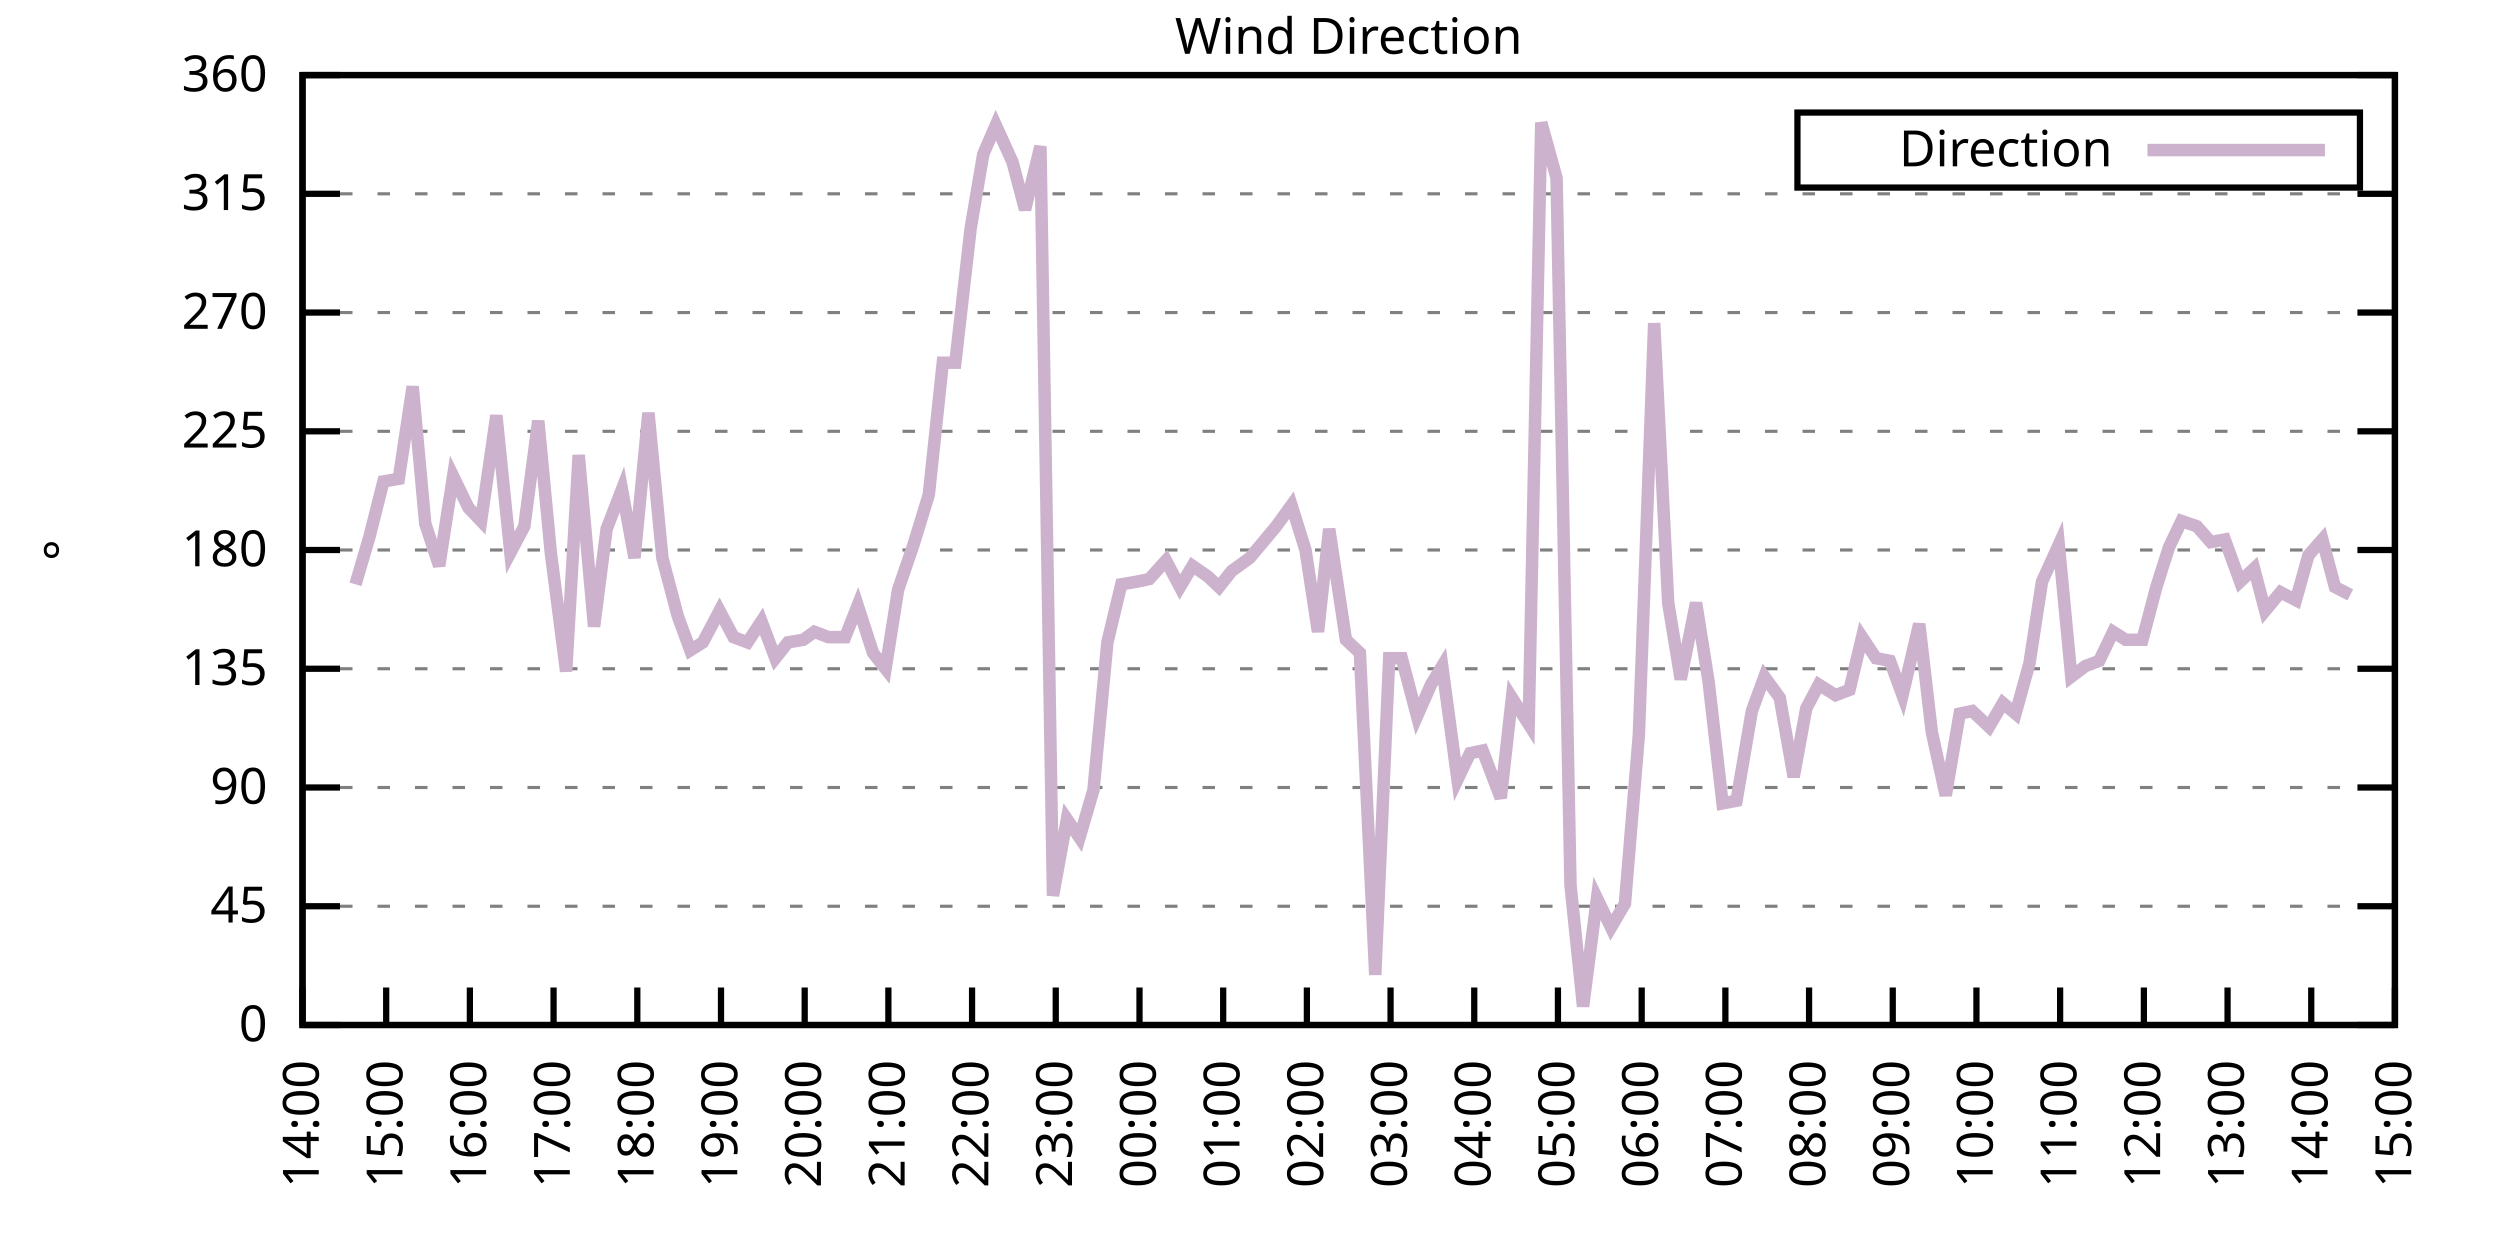
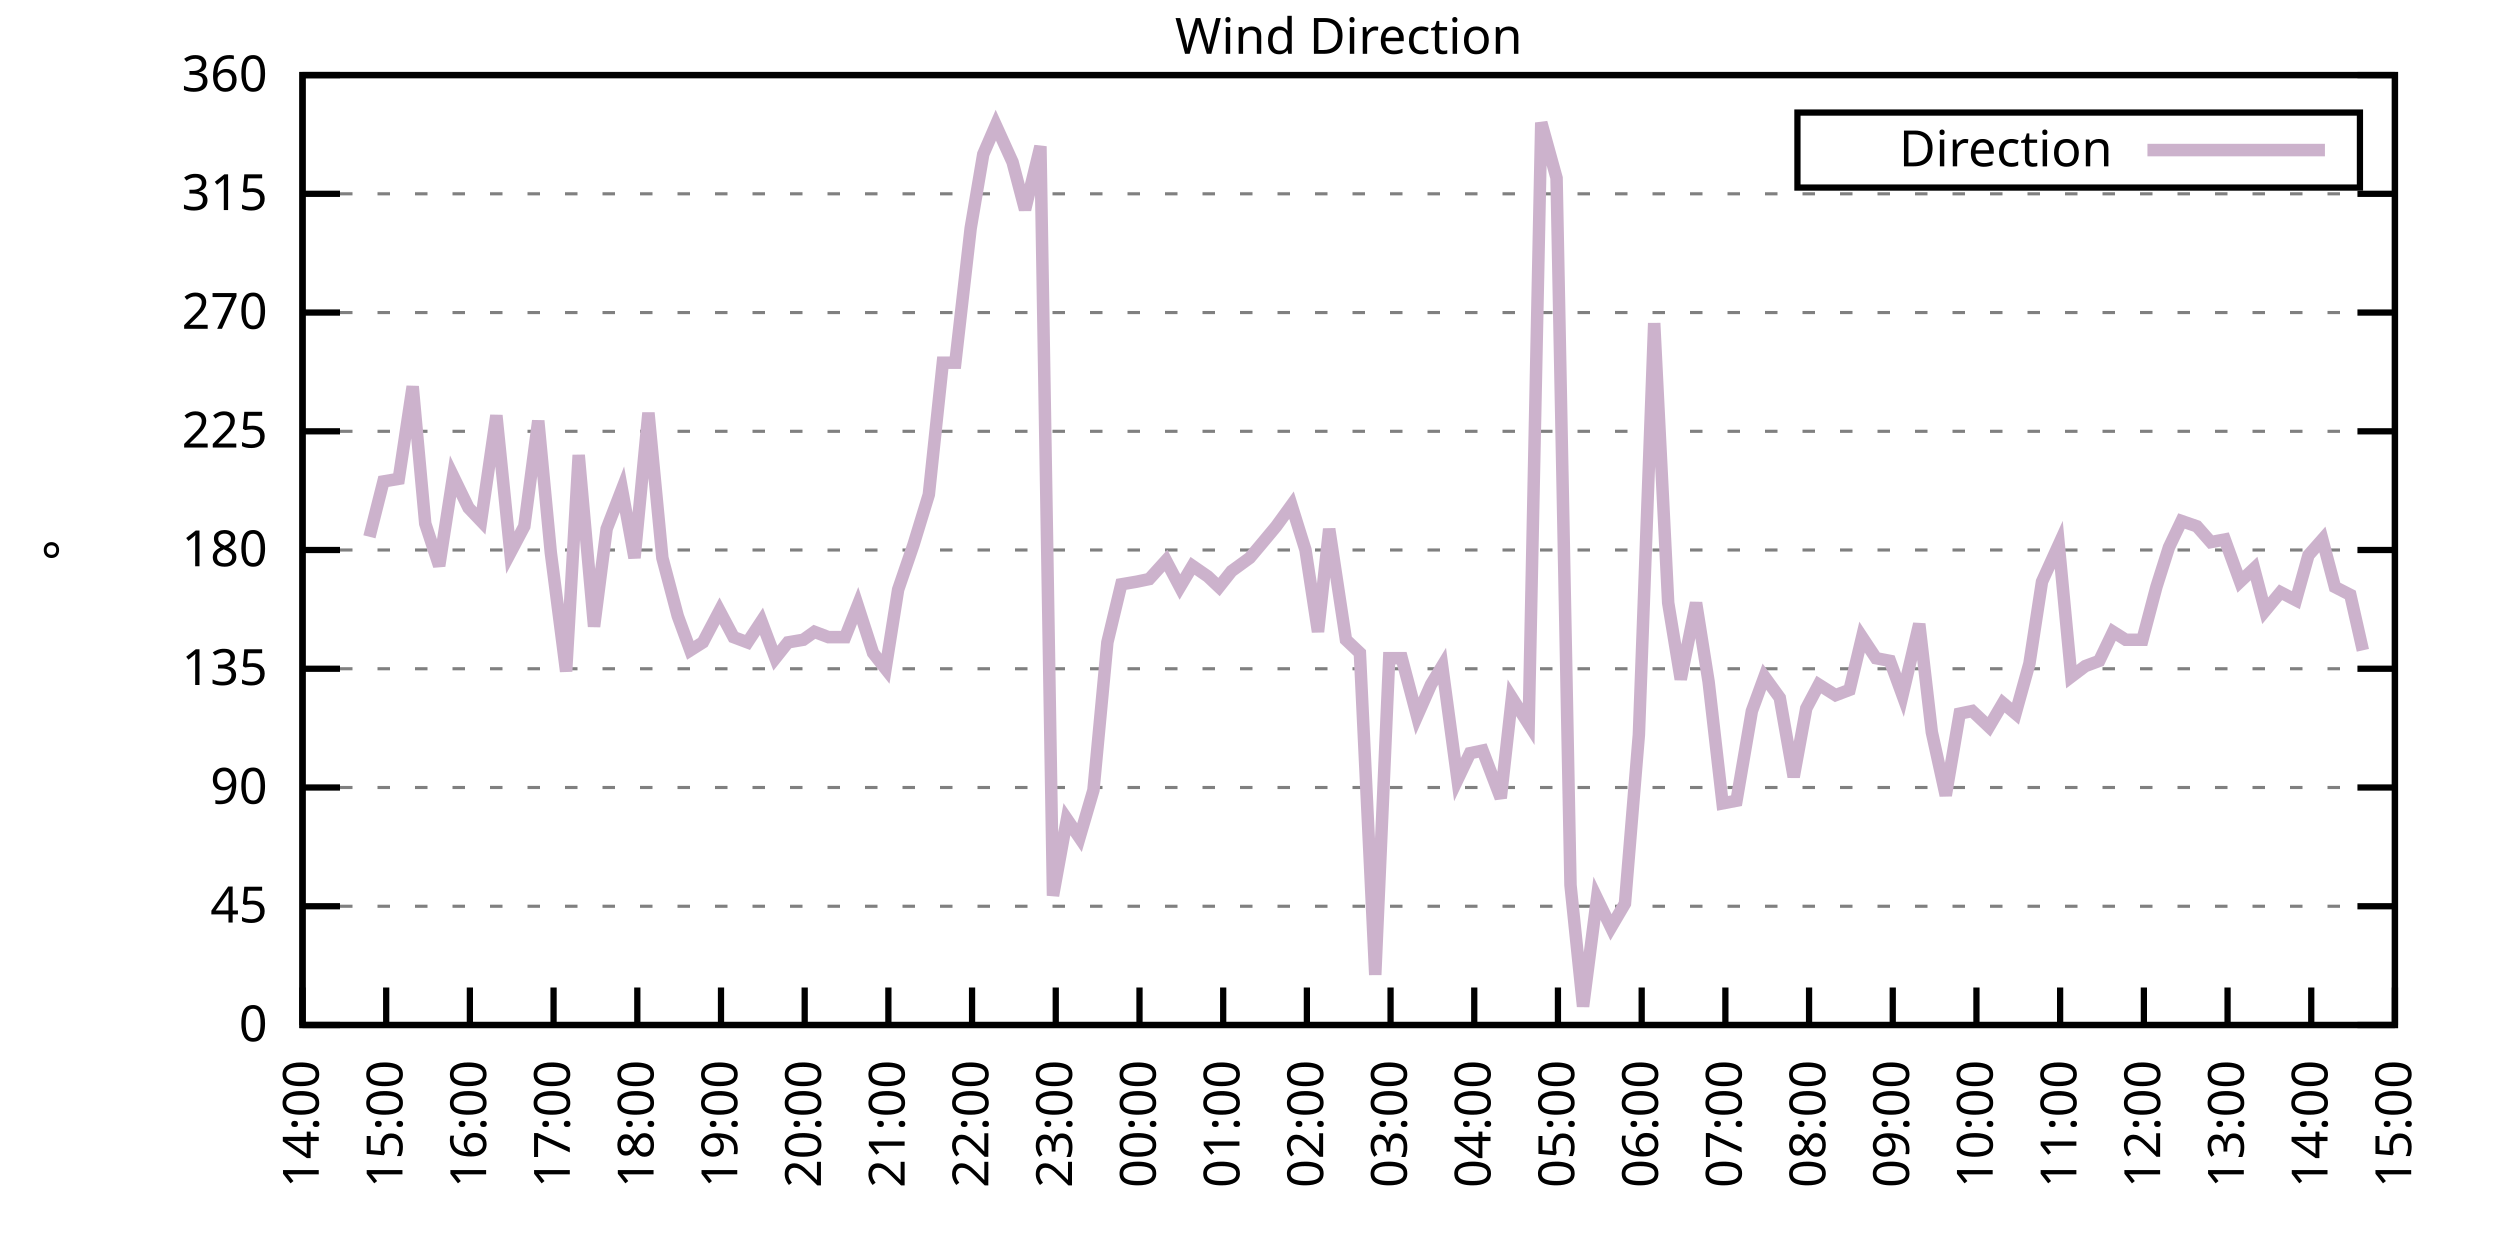
<svg xmlns="http://www.w3.org/2000/svg" xmlns:xlink="http://www.w3.org/1999/xlink" width="400" height="200" viewBox="0 0 400 200">
  <g id="gnuplot_canvas">
    <rect x="0" y="0" width="400" height="200" fill="none" />
    <defs>
      <circle id="gpDot" r="0.5" stroke-width="0.5" stroke="currentColor" />
      <path id="gpPt0" stroke-width="0.333" stroke="currentColor" d="M-1,0 h2 M0,-1 v2" />
      <path id="gpPt1" stroke-width="0.333" stroke="currentColor" d="M-1,-1 L1,1 M1,-1 L-1,1" />
      <path id="gpPt2" stroke-width="0.333" stroke="currentColor" d="M-1,0 L1,0 M0,-1 L0,1 M-1,-1 L1,1 M-1,1 L1,-1" />
      <rect id="gpPt3" stroke-width="0.333" stroke="currentColor" x="-1" y="-1" width="2" height="2" />
      <rect id="gpPt4" stroke-width="0.333" stroke="currentColor" fill="currentColor" x="-1" y="-1" width="2" height="2" />
      <circle id="gpPt5" stroke-width="0.333" stroke="currentColor" cx="0" cy="0" r="1" />
      <use xlink:href="#gpPt5" id="gpPt6" fill="currentColor" stroke="none" />
      <path id="gpPt7" stroke-width="0.333" stroke="currentColor" d="M0,-1.33 L-1.33,0.67 L1.33,0.67 z" />
      <use xlink:href="#gpPt7" id="gpPt8" fill="currentColor" stroke="none" />
      <use xlink:href="#gpPt7" id="gpPt9" stroke="currentColor" transform="rotate(180)" />
      <use xlink:href="#gpPt9" id="gpPt10" fill="currentColor" stroke="none" />
      <use xlink:href="#gpPt3" id="gpPt11" stroke="currentColor" transform="rotate(45)" />
      <use xlink:href="#gpPt11" id="gpPt12" fill="currentColor" stroke="none" />
      <path id="gpPt13" stroke-width="0.333" stroke="currentColor" d="M0,1.330 L1.265,0.411 L0.782,-1.067 L-0.782,-1.076 L-1.265,0.411 z" />
      <use xlink:href="#gpPt13" id="gpPt14" fill="currentColor" stroke="none" />
      <filter id="textbox" filterUnits="objectBoundingBox" x="0" y="0" height="1" width="1">
        <feFlood flood-color="white" flood-opacity="1" result="bgnd" />
        <feComposite in="SourceGraphic" in2="bgnd" operator="atop" />
      </filter>
      <filter id="greybox" filterUnits="objectBoundingBox" x="0" y="0" height="1" width="1">
        <feFlood flood-color="lightgrey" flood-opacity="1" result="grey" />
        <feComposite in="SourceGraphic" in2="grey" operator="atop" />
      </filter>
    </defs>
    <g fill="none" color="white" stroke="currentColor" stroke-width="1.00" stroke-linecap="butt" stroke-linejoin="miter">
</g>
    <g fill="none" color="black" stroke="currentColor" stroke-width="1.00" stroke-linecap="butt" stroke-linejoin="miter">
      <g stroke="none" shape-rendering="crispEdges">
        <polygon fill="rgb(255, 255, 255)" points="48.40,164.00 383.18,164.00 383.18,12.02 48.40,12.02 " />
      </g>
    </g>
    <g fill="none" color="black" stroke="currentColor" stroke-width="1.00" stroke-linecap="butt" stroke-linejoin="miter">
</g>
    <g fill="none" color="black" stroke="black" stroke-width="0.50" stroke-linecap="butt" stroke-linejoin="miter">
</g>
    <g fill="none" color="gray" stroke="currentColor" stroke-width="0.50" stroke-linecap="butt" stroke-linejoin="miter">
      <path stroke="gray" stroke-dasharray="2,4" class="gridline" d="M48.40,164.00 L383.19,164.00  " />
    </g>
    <g fill="none" color="gray" stroke="gray" stroke-width="1.00" stroke-linecap="butt" stroke-linejoin="miter">
</g>
    <g fill="none" color="black" stroke="currentColor" stroke-width="1.00" stroke-linecap="butt" stroke-linejoin="miter">
      <path stroke="black" d="M48.40,164.00 L54.40,164.00 M383.19,164.00 L377.19,164.00  " />
      <g transform="translate(42.80,166.60)" stroke="none" fill="black" font-family="Sans" font-size="8.00" text-anchor="end">
        <text>
          <tspan font-family="Sans"> 0</tspan>
        </text>
      </g>
    </g>
    <g fill="none" color="black" stroke="currentColor" stroke-width="1.00" stroke-linecap="butt" stroke-linejoin="miter">
</g>
    <g fill="none" color="black" stroke="black" stroke-width="0.50" stroke-linecap="butt" stroke-linejoin="miter">
</g>
    <g fill="none" color="gray" stroke="currentColor" stroke-width="0.50" stroke-linecap="butt" stroke-linejoin="miter">
      <path stroke="gray" stroke-dasharray="2,4" class="gridline" d="M48.40,145.00 L383.19,145.00  " />
    </g>
    <g fill="none" color="gray" stroke="gray" stroke-width="1.00" stroke-linecap="butt" stroke-linejoin="miter">
</g>
    <g fill="none" color="black" stroke="currentColor" stroke-width="1.00" stroke-linecap="butt" stroke-linejoin="miter">
      <path stroke="black" d="M48.40,145.00 L54.40,145.00 M383.19,145.00 L377.19,145.00  " />
      <g transform="translate(42.80,147.60)" stroke="none" fill="black" font-family="Sans" font-size="8.00" text-anchor="end">
        <text>
          <tspan font-family="Sans"> 45</tspan>
        </text>
      </g>
    </g>
    <g fill="none" color="black" stroke="currentColor" stroke-width="1.00" stroke-linecap="butt" stroke-linejoin="miter">
</g>
    <g fill="none" color="black" stroke="black" stroke-width="0.50" stroke-linecap="butt" stroke-linejoin="miter">
</g>
    <g fill="none" color="gray" stroke="currentColor" stroke-width="0.50" stroke-linecap="butt" stroke-linejoin="miter">
      <path stroke="gray" stroke-dasharray="2,4" class="gridline" d="M48.40,126.00 L383.19,126.00  " />
    </g>
    <g fill="none" color="gray" stroke="gray" stroke-width="1.00" stroke-linecap="butt" stroke-linejoin="miter">
</g>
    <g fill="none" color="black" stroke="currentColor" stroke-width="1.00" stroke-linecap="butt" stroke-linejoin="miter">
      <path stroke="black" d="M48.40,126.00 L54.40,126.00 M383.19,126.00 L377.19,126.00  " />
      <g transform="translate(42.80,128.60)" stroke="none" fill="black" font-family="Sans" font-size="8.00" text-anchor="end">
        <text>
          <tspan font-family="Sans"> 90</tspan>
        </text>
      </g>
    </g>
    <g fill="none" color="black" stroke="currentColor" stroke-width="1.00" stroke-linecap="butt" stroke-linejoin="miter">
</g>
    <g fill="none" color="black" stroke="black" stroke-width="0.50" stroke-linecap="butt" stroke-linejoin="miter">
</g>
    <g fill="none" color="gray" stroke="currentColor" stroke-width="0.50" stroke-linecap="butt" stroke-linejoin="miter">
      <path stroke="gray" stroke-dasharray="2,4" class="gridline" d="M48.40,107.00 L383.19,107.00  " />
    </g>
    <g fill="none" color="gray" stroke="gray" stroke-width="1.00" stroke-linecap="butt" stroke-linejoin="miter">
</g>
    <g fill="none" color="black" stroke="currentColor" stroke-width="1.00" stroke-linecap="butt" stroke-linejoin="miter">
      <path stroke="black" d="M48.40,107.00 L54.40,107.00 M383.19,107.00 L377.19,107.00  " />
      <g transform="translate(42.80,109.60)" stroke="none" fill="black" font-family="Sans" font-size="8.00" text-anchor="end">
        <text>
          <tspan font-family="Sans"> 135</tspan>
        </text>
      </g>
    </g>
    <g fill="none" color="black" stroke="currentColor" stroke-width="1.00" stroke-linecap="butt" stroke-linejoin="miter">
</g>
    <g fill="none" color="black" stroke="black" stroke-width="0.50" stroke-linecap="butt" stroke-linejoin="miter">
</g>
    <g fill="none" color="gray" stroke="currentColor" stroke-width="0.50" stroke-linecap="butt" stroke-linejoin="miter">
      <path stroke="gray" stroke-dasharray="2,4" class="gridline" d="M48.40,88.00 L383.19,88.00  " />
    </g>
    <g fill="none" color="gray" stroke="gray" stroke-width="1.00" stroke-linecap="butt" stroke-linejoin="miter">
</g>
    <g fill="none" color="black" stroke="currentColor" stroke-width="1.00" stroke-linecap="butt" stroke-linejoin="miter">
      <path stroke="black" d="M48.40,88.00 L54.40,88.00 M383.19,88.00 L377.19,88.00  " />
      <g transform="translate(42.80,90.60)" stroke="none" fill="black" font-family="Sans" font-size="8.00" text-anchor="end">
        <text>
          <tspan font-family="Sans"> 180</tspan>
        </text>
      </g>
    </g>
    <g fill="none" color="black" stroke="currentColor" stroke-width="1.00" stroke-linecap="butt" stroke-linejoin="miter">
</g>
    <g fill="none" color="black" stroke="black" stroke-width="0.50" stroke-linecap="butt" stroke-linejoin="miter">
</g>
    <g fill="none" color="gray" stroke="currentColor" stroke-width="0.50" stroke-linecap="butt" stroke-linejoin="miter">
      <path stroke="gray" stroke-dasharray="2,4" class="gridline" d="M48.40,69.01 L383.19,69.01  " />
    </g>
    <g fill="none" color="gray" stroke="gray" stroke-width="1.00" stroke-linecap="butt" stroke-linejoin="miter">
</g>
    <g fill="none" color="black" stroke="currentColor" stroke-width="1.00" stroke-linecap="butt" stroke-linejoin="miter">
      <path stroke="black" d="M48.40,69.01 L54.40,69.01 M383.19,69.01 L377.19,69.01  " />
      <g transform="translate(42.80,71.61)" stroke="none" fill="black" font-family="Sans" font-size="8.00" text-anchor="end">
        <text>
          <tspan font-family="Sans"> 225</tspan>
        </text>
      </g>
    </g>
    <g fill="none" color="black" stroke="currentColor" stroke-width="1.00" stroke-linecap="butt" stroke-linejoin="miter">
</g>
    <g fill="none" color="black" stroke="black" stroke-width="0.50" stroke-linecap="butt" stroke-linejoin="miter">
</g>
    <g fill="none" color="gray" stroke="currentColor" stroke-width="0.50" stroke-linecap="butt" stroke-linejoin="miter">
      <path stroke="gray" stroke-dasharray="2,4" class="gridline" d="M48.40,50.01 L383.19,50.01  " />
    </g>
    <g fill="none" color="gray" stroke="gray" stroke-width="1.00" stroke-linecap="butt" stroke-linejoin="miter">
</g>
    <g fill="none" color="black" stroke="currentColor" stroke-width="1.00" stroke-linecap="butt" stroke-linejoin="miter">
      <path stroke="black" d="M48.40,50.01 L54.40,50.01 M383.19,50.01 L377.19,50.01  " />
      <g transform="translate(42.80,52.61)" stroke="none" fill="black" font-family="Sans" font-size="8.00" text-anchor="end">
        <text>
          <tspan font-family="Sans"> 270</tspan>
        </text>
      </g>
    </g>
    <g fill="none" color="black" stroke="currentColor" stroke-width="1.00" stroke-linecap="butt" stroke-linejoin="miter">
</g>
    <g fill="none" color="black" stroke="black" stroke-width="0.50" stroke-linecap="butt" stroke-linejoin="miter">
</g>
    <g fill="none" color="gray" stroke="currentColor" stroke-width="0.50" stroke-linecap="butt" stroke-linejoin="miter">
      <path stroke="gray" stroke-dasharray="2,4" class="gridline" d="M48.40,31.01 L383.19,31.01  " />
    </g>
    <g fill="none" color="gray" stroke="gray" stroke-width="1.00" stroke-linecap="butt" stroke-linejoin="miter">
</g>
    <g fill="none" color="black" stroke="currentColor" stroke-width="1.00" stroke-linecap="butt" stroke-linejoin="miter">
      <path stroke="black" d="M48.40,31.01 L54.40,31.01 M383.19,31.01 L377.19,31.01  " />
      <g transform="translate(42.80,33.61)" stroke="none" fill="black" font-family="Sans" font-size="8.00" text-anchor="end">
        <text>
          <tspan font-family="Sans"> 315</tspan>
        </text>
      </g>
    </g>
    <g fill="none" color="black" stroke="currentColor" stroke-width="1.00" stroke-linecap="butt" stroke-linejoin="miter">
</g>
    <g fill="none" color="black" stroke="black" stroke-width="0.50" stroke-linecap="butt" stroke-linejoin="miter">
</g>
    <g fill="none" color="gray" stroke="currentColor" stroke-width="0.50" stroke-linecap="butt" stroke-linejoin="miter">
      <path stroke="gray" stroke-dasharray="2,4" class="gridline" d="M48.40,12.01 L383.19,12.01  " />
    </g>
    <g fill="none" color="gray" stroke="gray" stroke-width="1.00" stroke-linecap="butt" stroke-linejoin="miter">
</g>
    <g fill="none" color="black" stroke="currentColor" stroke-width="1.00" stroke-linecap="butt" stroke-linejoin="miter">
      <path stroke="black" d="M48.40,12.01 L54.40,12.01 M383.19,12.01 L377.19,12.01  " />
      <g transform="translate(42.80,14.61)" stroke="none" fill="black" font-family="Sans" font-size="8.00" text-anchor="end">
        <text>
          <tspan font-family="Sans"> 360</tspan>
        </text>
      </g>
    </g>
    <g fill="none" color="black" stroke="currentColor" stroke-width="1.00" stroke-linecap="butt" stroke-linejoin="miter">
      <path stroke="black" d="M48.40,164.00 L48.40,158.00  " />
      <g transform="translate(51.00,169.60) rotate(270.00)" stroke="none" fill="black" font-family="Sans" font-size="8.00" text-anchor="end">
        <text>
          <tspan font-family="Sans">14:00</tspan>
        </text>
      </g>
    </g>
    <g fill="none" color="black" stroke="currentColor" stroke-width="1.00" stroke-linecap="butt" stroke-linejoin="miter">
      <path stroke="black" d="M61.79,164.00 L61.79,158.00  " />
      <g transform="translate(64.39,169.60) rotate(270.00)" stroke="none" fill="black" font-family="Sans" font-size="8.00" text-anchor="end">
        <text>
          <tspan font-family="Sans">15:00</tspan>
        </text>
      </g>
    </g>
    <g fill="none" color="black" stroke="currentColor" stroke-width="1.00" stroke-linecap="butt" stroke-linejoin="miter">
      <path stroke="black" d="M75.18,164.00 L75.18,158.00  " />
      <g transform="translate(77.78,169.60) rotate(270.00)" stroke="none" fill="black" font-family="Sans" font-size="8.00" text-anchor="end">
        <text>
          <tspan font-family="Sans">16:00</tspan>
        </text>
      </g>
    </g>
    <g fill="none" color="black" stroke="currentColor" stroke-width="1.00" stroke-linecap="butt" stroke-linejoin="miter">
      <path stroke="black" d="M88.57,164.00 L88.57,158.00  " />
      <g transform="translate(91.17,169.60) rotate(270.00)" stroke="none" fill="black" font-family="Sans" font-size="8.00" text-anchor="end">
        <text>
          <tspan font-family="Sans">17:00</tspan>
        </text>
      </g>
    </g>
    <g fill="none" color="black" stroke="currentColor" stroke-width="1.00" stroke-linecap="butt" stroke-linejoin="miter">
      <path stroke="black" d="M101.97,164.00 L101.97,158.00  " />
      <g transform="translate(104.57,169.60) rotate(270.00)" stroke="none" fill="black" font-family="Sans" font-size="8.00" text-anchor="end">
        <text>
          <tspan font-family="Sans">18:00</tspan>
        </text>
      </g>
    </g>
    <g fill="none" color="black" stroke="currentColor" stroke-width="1.00" stroke-linecap="butt" stroke-linejoin="miter">
      <path stroke="black" d="M115.36,164.00 L115.36,158.00  " />
      <g transform="translate(117.96,169.60) rotate(270.00)" stroke="none" fill="black" font-family="Sans" font-size="8.00" text-anchor="end">
        <text>
          <tspan font-family="Sans">19:00</tspan>
        </text>
      </g>
    </g>
    <g fill="none" color="black" stroke="currentColor" stroke-width="1.00" stroke-linecap="butt" stroke-linejoin="miter">
      <path stroke="black" d="M128.75,164.00 L128.75,158.00  " />
      <g transform="translate(131.35,169.60) rotate(270.00)" stroke="none" fill="black" font-family="Sans" font-size="8.00" text-anchor="end">
        <text>
          <tspan font-family="Sans">20:00</tspan>
        </text>
      </g>
    </g>
    <g fill="none" color="black" stroke="currentColor" stroke-width="1.00" stroke-linecap="butt" stroke-linejoin="miter">
      <path stroke="black" d="M142.14,164.00 L142.14,158.00  " />
      <g transform="translate(144.74,169.60) rotate(270.00)" stroke="none" fill="black" font-family="Sans" font-size="8.00" text-anchor="end">
        <text>
          <tspan font-family="Sans">21:00</tspan>
        </text>
      </g>
    </g>
    <g fill="none" color="black" stroke="currentColor" stroke-width="1.00" stroke-linecap="butt" stroke-linejoin="miter">
      <path stroke="black" d="M155.53,164.00 L155.53,158.00  " />
      <g transform="translate(158.13,169.60) rotate(270.00)" stroke="none" fill="black" font-family="Sans" font-size="8.00" text-anchor="end">
        <text>
          <tspan font-family="Sans">22:00</tspan>
        </text>
      </g>
    </g>
    <g fill="none" color="black" stroke="currentColor" stroke-width="1.00" stroke-linecap="butt" stroke-linejoin="miter">
      <path stroke="black" d="M168.92,164.00 L168.92,158.00  " />
      <g transform="translate(171.52,169.60) rotate(270.00)" stroke="none" fill="black" font-family="Sans" font-size="8.00" text-anchor="end">
        <text>
          <tspan font-family="Sans">23:00</tspan>
        </text>
      </g>
    </g>
    <g fill="none" color="black" stroke="currentColor" stroke-width="1.00" stroke-linecap="butt" stroke-linejoin="miter">
      <path stroke="black" d="M182.32,164.00 L182.32,158.00  " />
      <g transform="translate(184.92,169.60) rotate(270.00)" stroke="none" fill="black" font-family="Sans" font-size="8.00" text-anchor="end">
        <text>
          <tspan font-family="Sans">00:00</tspan>
        </text>
      </g>
    </g>
    <g fill="none" color="black" stroke="currentColor" stroke-width="1.00" stroke-linecap="butt" stroke-linejoin="miter">
      <path stroke="black" d="M195.71,164.00 L195.71,158.00  " />
      <g transform="translate(198.31,169.60) rotate(270.00)" stroke="none" fill="black" font-family="Sans" font-size="8.00" text-anchor="end">
        <text>
          <tspan font-family="Sans">01:00</tspan>
        </text>
      </g>
    </g>
    <g fill="none" color="black" stroke="currentColor" stroke-width="1.00" stroke-linecap="butt" stroke-linejoin="miter">
      <path stroke="black" d="M209.10,164.00 L209.10,158.00  " />
      <g transform="translate(211.70,169.60) rotate(270.00)" stroke="none" fill="black" font-family="Sans" font-size="8.00" text-anchor="end">
        <text>
          <tspan font-family="Sans">02:00</tspan>
        </text>
      </g>
    </g>
    <g fill="none" color="black" stroke="currentColor" stroke-width="1.00" stroke-linecap="butt" stroke-linejoin="miter">
      <path stroke="black" d="M222.49,164.00 L222.49,158.00  " />
      <g transform="translate(225.09,169.60) rotate(270.00)" stroke="none" fill="black" font-family="Sans" font-size="8.00" text-anchor="end">
        <text>
          <tspan font-family="Sans">03:00</tspan>
        </text>
      </g>
    </g>
    <g fill="none" color="black" stroke="currentColor" stroke-width="1.00" stroke-linecap="butt" stroke-linejoin="miter">
      <path stroke="black" d="M235.88,164.00 L235.88,158.00  " />
      <g transform="translate(238.48,169.60) rotate(270.00)" stroke="none" fill="black" font-family="Sans" font-size="8.00" text-anchor="end">
        <text>
          <tspan font-family="Sans">04:00</tspan>
        </text>
      </g>
    </g>
    <g fill="none" color="black" stroke="currentColor" stroke-width="1.00" stroke-linecap="butt" stroke-linejoin="miter">
      <path stroke="black" d="M249.27,164.00 L249.27,158.00  " />
      <g transform="translate(251.87,169.60) rotate(270.00)" stroke="none" fill="black" font-family="Sans" font-size="8.00" text-anchor="end">
        <text>
          <tspan font-family="Sans">05:00</tspan>
        </text>
      </g>
    </g>
    <g fill="none" color="black" stroke="currentColor" stroke-width="1.00" stroke-linecap="butt" stroke-linejoin="miter">
      <path stroke="black" d="M262.67,164.00 L262.67,158.00  " />
      <g transform="translate(265.27,169.60) rotate(270.00)" stroke="none" fill="black" font-family="Sans" font-size="8.00" text-anchor="end">
        <text>
          <tspan font-family="Sans">06:00</tspan>
        </text>
      </g>
    </g>
    <g fill="none" color="black" stroke="currentColor" stroke-width="1.00" stroke-linecap="butt" stroke-linejoin="miter">
      <path stroke="black" d="M276.06,164.00 L276.06,158.00  " />
      <g transform="translate(278.66,169.60) rotate(270.00)" stroke="none" fill="black" font-family="Sans" font-size="8.00" text-anchor="end">
        <text>
          <tspan font-family="Sans">07:00</tspan>
        </text>
      </g>
    </g>
    <g fill="none" color="black" stroke="currentColor" stroke-width="1.00" stroke-linecap="butt" stroke-linejoin="miter">
      <path stroke="black" d="M289.45,164.00 L289.45,158.00  " />
      <g transform="translate(292.05,169.60) rotate(270.00)" stroke="none" fill="black" font-family="Sans" font-size="8.00" text-anchor="end">
        <text>
          <tspan font-family="Sans">08:00</tspan>
        </text>
      </g>
    </g>
    <g fill="none" color="black" stroke="currentColor" stroke-width="1.00" stroke-linecap="butt" stroke-linejoin="miter">
      <path stroke="black" d="M302.84,164.00 L302.84,158.00  " />
      <g transform="translate(305.44,169.60) rotate(270.00)" stroke="none" fill="black" font-family="Sans" font-size="8.00" text-anchor="end">
        <text>
          <tspan font-family="Sans">09:00</tspan>
        </text>
      </g>
    </g>
    <g fill="none" color="black" stroke="currentColor" stroke-width="1.00" stroke-linecap="butt" stroke-linejoin="miter">
      <path stroke="black" d="M316.23,164.00 L316.23,158.00  " />
      <g transform="translate(318.83,169.60) rotate(270.00)" stroke="none" fill="black" font-family="Sans" font-size="8.00" text-anchor="end">
        <text>
          <tspan font-family="Sans">10:00</tspan>
        </text>
      </g>
    </g>
    <g fill="none" color="black" stroke="currentColor" stroke-width="1.00" stroke-linecap="butt" stroke-linejoin="miter">
      <path stroke="black" d="M329.62,164.00 L329.62,158.00  " />
      <g transform="translate(332.22,169.60) rotate(270.00)" stroke="none" fill="black" font-family="Sans" font-size="8.00" text-anchor="end">
        <text>
          <tspan font-family="Sans">11:00</tspan>
        </text>
      </g>
    </g>
    <g fill="none" color="black" stroke="currentColor" stroke-width="1.00" stroke-linecap="butt" stroke-linejoin="miter">
      <path stroke="black" d="M343.02,164.00 L343.02,158.00  " />
      <g transform="translate(345.62,169.60) rotate(270.00)" stroke="none" fill="black" font-family="Sans" font-size="8.00" text-anchor="end">
        <text>
          <tspan font-family="Sans">12:00</tspan>
        </text>
      </g>
    </g>
    <g fill="none" color="black" stroke="currentColor" stroke-width="1.00" stroke-linecap="butt" stroke-linejoin="miter">
      <path stroke="black" d="M356.41,164.00 L356.41,158.00  " />
      <g transform="translate(359.01,169.60) rotate(270.00)" stroke="none" fill="black" font-family="Sans" font-size="8.00" text-anchor="end">
        <text>
          <tspan font-family="Sans">13:00</tspan>
        </text>
      </g>
    </g>
    <g fill="none" color="black" stroke="currentColor" stroke-width="1.00" stroke-linecap="butt" stroke-linejoin="miter">
      <path stroke="black" d="M369.80,164.00 L369.80,158.00  " />
      <g transform="translate(372.40,169.60) rotate(270.00)" stroke="none" fill="black" font-family="Sans" font-size="8.00" text-anchor="end">
        <text>
          <tspan font-family="Sans">14:00</tspan>
        </text>
      </g>
    </g>
    <g fill="none" color="black" stroke="currentColor" stroke-width="1.00" stroke-linecap="butt" stroke-linejoin="miter">
      <path stroke="black" d="M383.19,164.00 L383.19,158.00  " />
      <g transform="translate(385.79,169.60) rotate(270.00)" stroke="none" fill="black" font-family="Sans" font-size="8.00" text-anchor="end">
        <text>
          <tspan font-family="Sans">15:00</tspan>
        </text>
      </g>
    </g>
    <g fill="none" color="black" stroke="currentColor" stroke-width="1.00" stroke-linecap="butt" stroke-linejoin="miter">
</g>
    <g fill="none" color="black" stroke="currentColor" stroke-width="1.00" stroke-linecap="butt" stroke-linejoin="miter">
      <path stroke="black" d="M48.40,12.01 L48.40,164.00 L383.19,164.00 L383.19,12.01 L48.40,12.01 Z  " />
    </g>
    <g fill="none" color="black" stroke="currentColor" stroke-width="1.00" stroke-linecap="butt" stroke-linejoin="miter">
</g>
    <g fill="none" color="black" stroke="currentColor" stroke-width="1.00" stroke-linecap="butt" stroke-linejoin="miter">
      <path stroke="black" d="M287.59,30.01 L287.59,18.01 L377.59,18.01 L377.59,30.01 L287.59,30.01 Z  " />
    </g>
    <g id="Wind_direction_plot_1">
      <g fill="none" color="white" stroke="black" stroke-width="2.00" stroke-linecap="butt" stroke-linejoin="miter">
</g>
      <g fill="none" color="black" stroke="currentColor" stroke-width="2.00" stroke-linecap="butt" stroke-linejoin="miter">
        <g transform="translate(337.99,26.61)" stroke="none" fill="black" font-family="Sans" font-size="8.00" text-anchor="end">
          <text>
            <tspan font-family="Sans">Direction</tspan>
          </text>
        </g>
      </g>
      <g fill="none" color="black" stroke="currentColor" stroke-width="2.00" stroke-linecap="butt" stroke-linejoin="miter">
-         <path stroke="rgb(204, 178, 204)" d="M343.59,24.01 L371.99,24.01 M56.88,93.49 L59.11,85.89 L61.35,77.03 L63.80,76.61 L66.03,61.83 L68.04,83.78   L70.27,90.54 L72.50,76.18 L74.96,81.25 L76.97,83.36 L79.42,66.47 L81.66,88.43 L83.89,84.21 L86.12,67.32   L88.13,88.43 L90.58,107.43 L92.59,72.81 L95.05,100.25 L97.06,84.63 L99.51,78.29 L101.52,89.27 L103.75,66.05   L105.98,89.27 L108.44,98.56 L110.45,104.05 L112.46,102.78 L115.13,97.72 L117.37,101.94 L119.60,102.78 L121.83,99.40   L124.06,105.31 L126.07,102.78 L128.53,102.36 L130.31,101.09 L132.54,101.94 L135.22,101.94 L137.23,96.87 L139.69,104.47   L141.69,107.00 L143.70,94.34 L146.16,87.16 L148.61,79.14 L150.85,58.03 L152.85,58.03 L155.31,36.50 L157.32,24.68   L159.33,20.03 L162.01,25.94 L164.01,33.54 L166.47,23.41 L168.48,143.31 L170.71,131.07 L172.72,134.02 L174.95,126.42   L177.18,102.78 L179.41,93.49 L181.87,93.07 L183.88,92.65 L186.56,89.69 L188.79,93.92 L190.80,90.54 L193.25,92.23   L195.04,93.92 L197.05,91.38 L199.95,89.27 L201.73,87.16 L204.19,84.21 L206.64,80.83 L208.88,88.00 L210.88,101.09   L212.67,84.63 L215.35,102.36 L217.58,104.47 L220.04,155.98 L222.27,105.31 L224.28,105.31 L226.73,114.60 L228.96,109.54   L230.75,106.58 L233.20,124.74 L235.21,120.51 L237.22,120.09 L240.12,127.69 L241.91,111.65 L244.59,115.87 L246.60,19.61   L249.05,28.48 L251.28,141.62 L253.29,161.04 L255.52,143.73 L257.76,148.38 L259.99,144.58 L262.22,117.56 L264.67,51.70   L266.91,96.45 L268.92,108.69 L271.37,96.45 L273.38,109.11 L275.61,128.54 L277.84,128.11 L280.30,113.76 L282.31,108.27   L284.76,111.65 L286.99,124.31 L289.00,113.34 L291.01,109.54 L293.69,111.23 L295.92,110.38 L297.93,101.94 L300.16,105.31   L302.39,105.74 L304.40,111.23 L307.08,99.83 L309.09,117.14 L311.32,127.27 L313.55,114.18 L315.56,113.76 L318.24,116.29   L320.47,112.49 L322.48,114.18 L324.71,106.16 L326.72,93.07 L329.40,87.16 L331.41,108.27 L333.64,106.58 L335.87,105.74   L338.10,101.09 L340.11,102.36 L342.79,102.36 L345.02,93.92 L347.03,87.58 L349.04,83.36 L351.50,84.21 L353.73,86.74   L355.96,86.32 L358.42,93.07 L360.65,90.96 L362.43,97.72 L364.89,94.76 L367.34,96.03 L369.35,88.85 L371.58,86.32   L373.59,93.92 L376.05,95.18  " />
+         <path stroke="rgb(204, 178, 204)" d="M343.59,24.01 L371.99,24.01 M59.11,85.89 L61.35,77.03 L63.80,76.61 L66.03,61.83 L68.04,83.78 L70.27,90.54   L72.50,76.18 L74.96,81.25 L76.97,83.36 L79.42,66.47 L81.66,88.43 L83.89,84.21 L86.12,67.32 L88.13,88.43   L90.58,107.43 L92.59,72.81 L95.05,100.25 L97.06,84.63 L99.51,78.29 L101.52,89.27 L103.75,66.05 L105.98,89.27   L108.44,98.56 L110.45,104.05 L112.46,102.78 L115.13,97.72 L117.37,101.94 L119.60,102.78 L121.83,99.40 L124.06,105.31   L126.07,102.78 L128.53,102.36 L130.31,101.09 L132.54,101.94 L135.22,101.94 L137.23,96.87 L139.69,104.47 L141.69,107.00   L143.70,94.34 L146.16,87.16 L148.61,79.14 L150.85,58.03 L152.85,58.03 L155.31,36.50 L157.32,24.68 L159.33,20.03   L162.01,25.94 L164.01,33.54 L166.47,23.41 L168.48,143.31 L170.71,131.07 L172.72,134.02 L174.95,126.42 L177.18,102.78   L179.41,93.49 L181.87,93.07 L183.88,92.65 L186.56,89.69 L188.79,93.92 L190.80,90.54 L193.25,92.23 L195.04,93.92   L197.05,91.38 L199.95,89.27 L201.73,87.16 L204.19,84.21 L206.64,80.83 L208.88,88.00 L210.88,101.09 L212.67,84.63   L215.35,102.36 L217.58,104.47 L220.04,155.98 L222.27,105.31 L224.28,105.31 L226.73,114.60 L228.96,109.54 L230.75,106.58   L233.20,124.74 L235.21,120.51 L237.22,120.09 L240.12,127.69 L241.91,111.65 L244.59,115.87 L246.60,19.61 L249.05,28.48   L251.28,141.62 L253.29,161.04 L255.52,143.73 L257.76,148.38 L259.99,144.58 L262.22,117.56 L264.67,51.70 L266.91,96.45   L268.92,108.69 L271.37,96.45 L273.38,109.11 L275.61,128.54 L277.84,128.11 L280.30,113.76 L282.31,108.27 L284.76,111.65   L286.99,124.31 L289.00,113.34 L291.01,109.54 L293.69,111.23 L295.92,110.38 L297.93,101.94 L300.16,105.31 L302.39,105.74   L304.40,111.23 L307.08,99.83 L309.09,117.14 L311.32,127.27 L313.55,114.18 L315.56,113.76 L318.24,116.29 L320.47,112.49   L322.48,114.18 L324.71,106.16 L326.72,93.07 L329.40,87.16 L331.41,108.27 L333.64,106.58 L335.87,105.74 L338.10,101.09   L340.11,102.36 L342.79,102.36 L345.02,93.92 L347.03,87.58 L349.04,83.36 L351.50,84.21 L353.73,86.74 L355.96,86.32   L358.42,93.07 L360.65,90.96 L362.43,97.72 L364.89,94.76 L367.34,96.03 L369.35,88.85 L371.58,86.32 L373.59,93.92   L376.05,95.18 L378.06,104.05  " />
      </g>
    </g>
    <g fill="none" color="black" stroke="currentColor" stroke-width="2.00" stroke-linecap="butt" stroke-linejoin="miter">
</g>
    <g fill="none" color="black" stroke="black" stroke-width="1.00" stroke-linecap="butt" stroke-linejoin="miter">
</g>
    <g fill="none" color="black" stroke="currentColor" stroke-width="1.00" stroke-linecap="butt" stroke-linejoin="miter">
      <path stroke="black" d="M48.40,12.01 L48.40,164.00 L383.19,164.00 L383.19,12.01 L48.40,12.01 Z  " />
      <g transform="translate(12.80,88.01) rotate(270.00)" stroke="none" fill="black" font-family="Sans" font-size="8.00" text-anchor="middle">
        <text>
          <tspan font-family="Sans">°</tspan>
        </text>
      </g>
    </g>
    <g fill="none" color="black" stroke="currentColor" stroke-width="1.00" stroke-linecap="butt" stroke-linejoin="miter">
</g>
    <g fill="none" color="black" stroke="currentColor" stroke-width="1.00" stroke-linecap="butt" stroke-linejoin="miter">
      <g transform="translate(215.79,8.61)" stroke="none" fill="black" font-family="Sans" font-size="8.00" text-anchor="middle">
        <text>
          <tspan font-family="Sans">Wind Direction</tspan>
        </text>
      </g>
    </g>
    <g fill="none" color="black" stroke="currentColor" stroke-width="1.00" stroke-linecap="butt" stroke-linejoin="miter">
</g>
  </g>
</svg>
